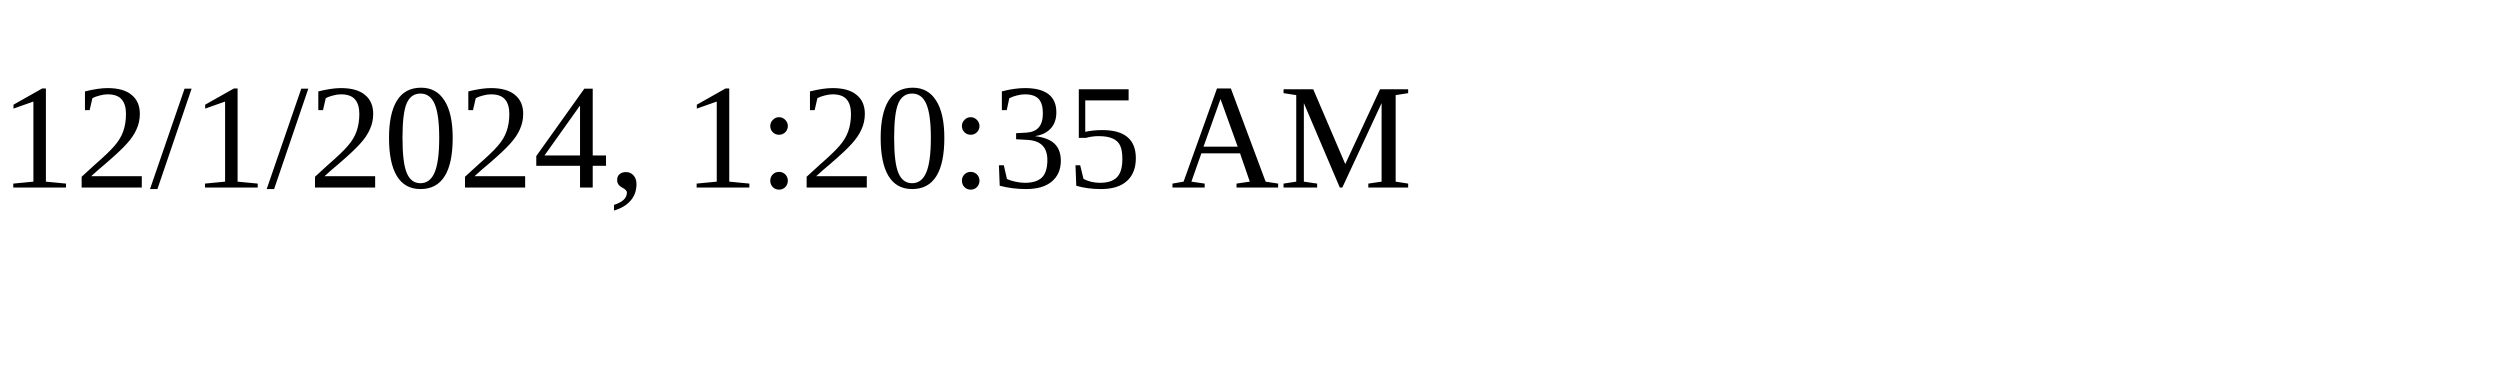
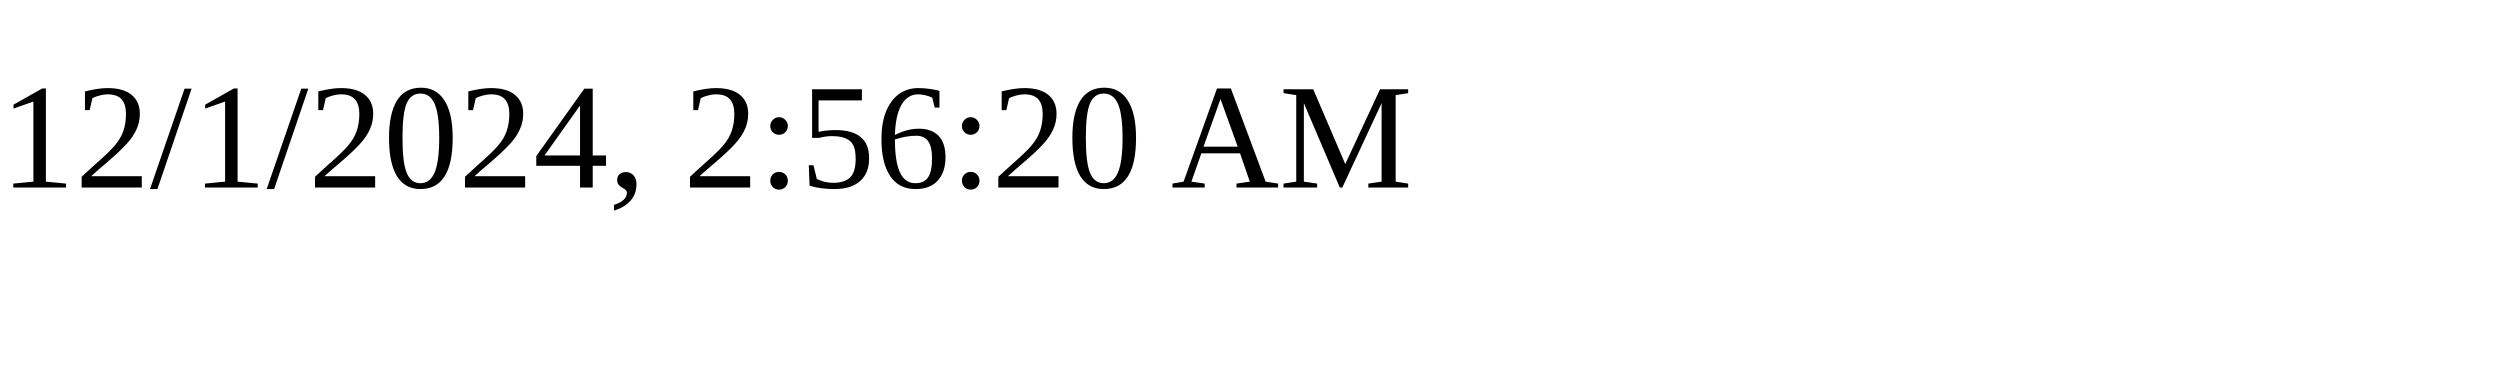
<svg xmlns="http://www.w3.org/2000/svg" height="30" width="200">
-   <text x="0" y="15">12/1/2024, 1:20:35 AM</text>
+   <text x="0" y="15">12/1/2024, 2:56:20 AM</text>
</svg>
